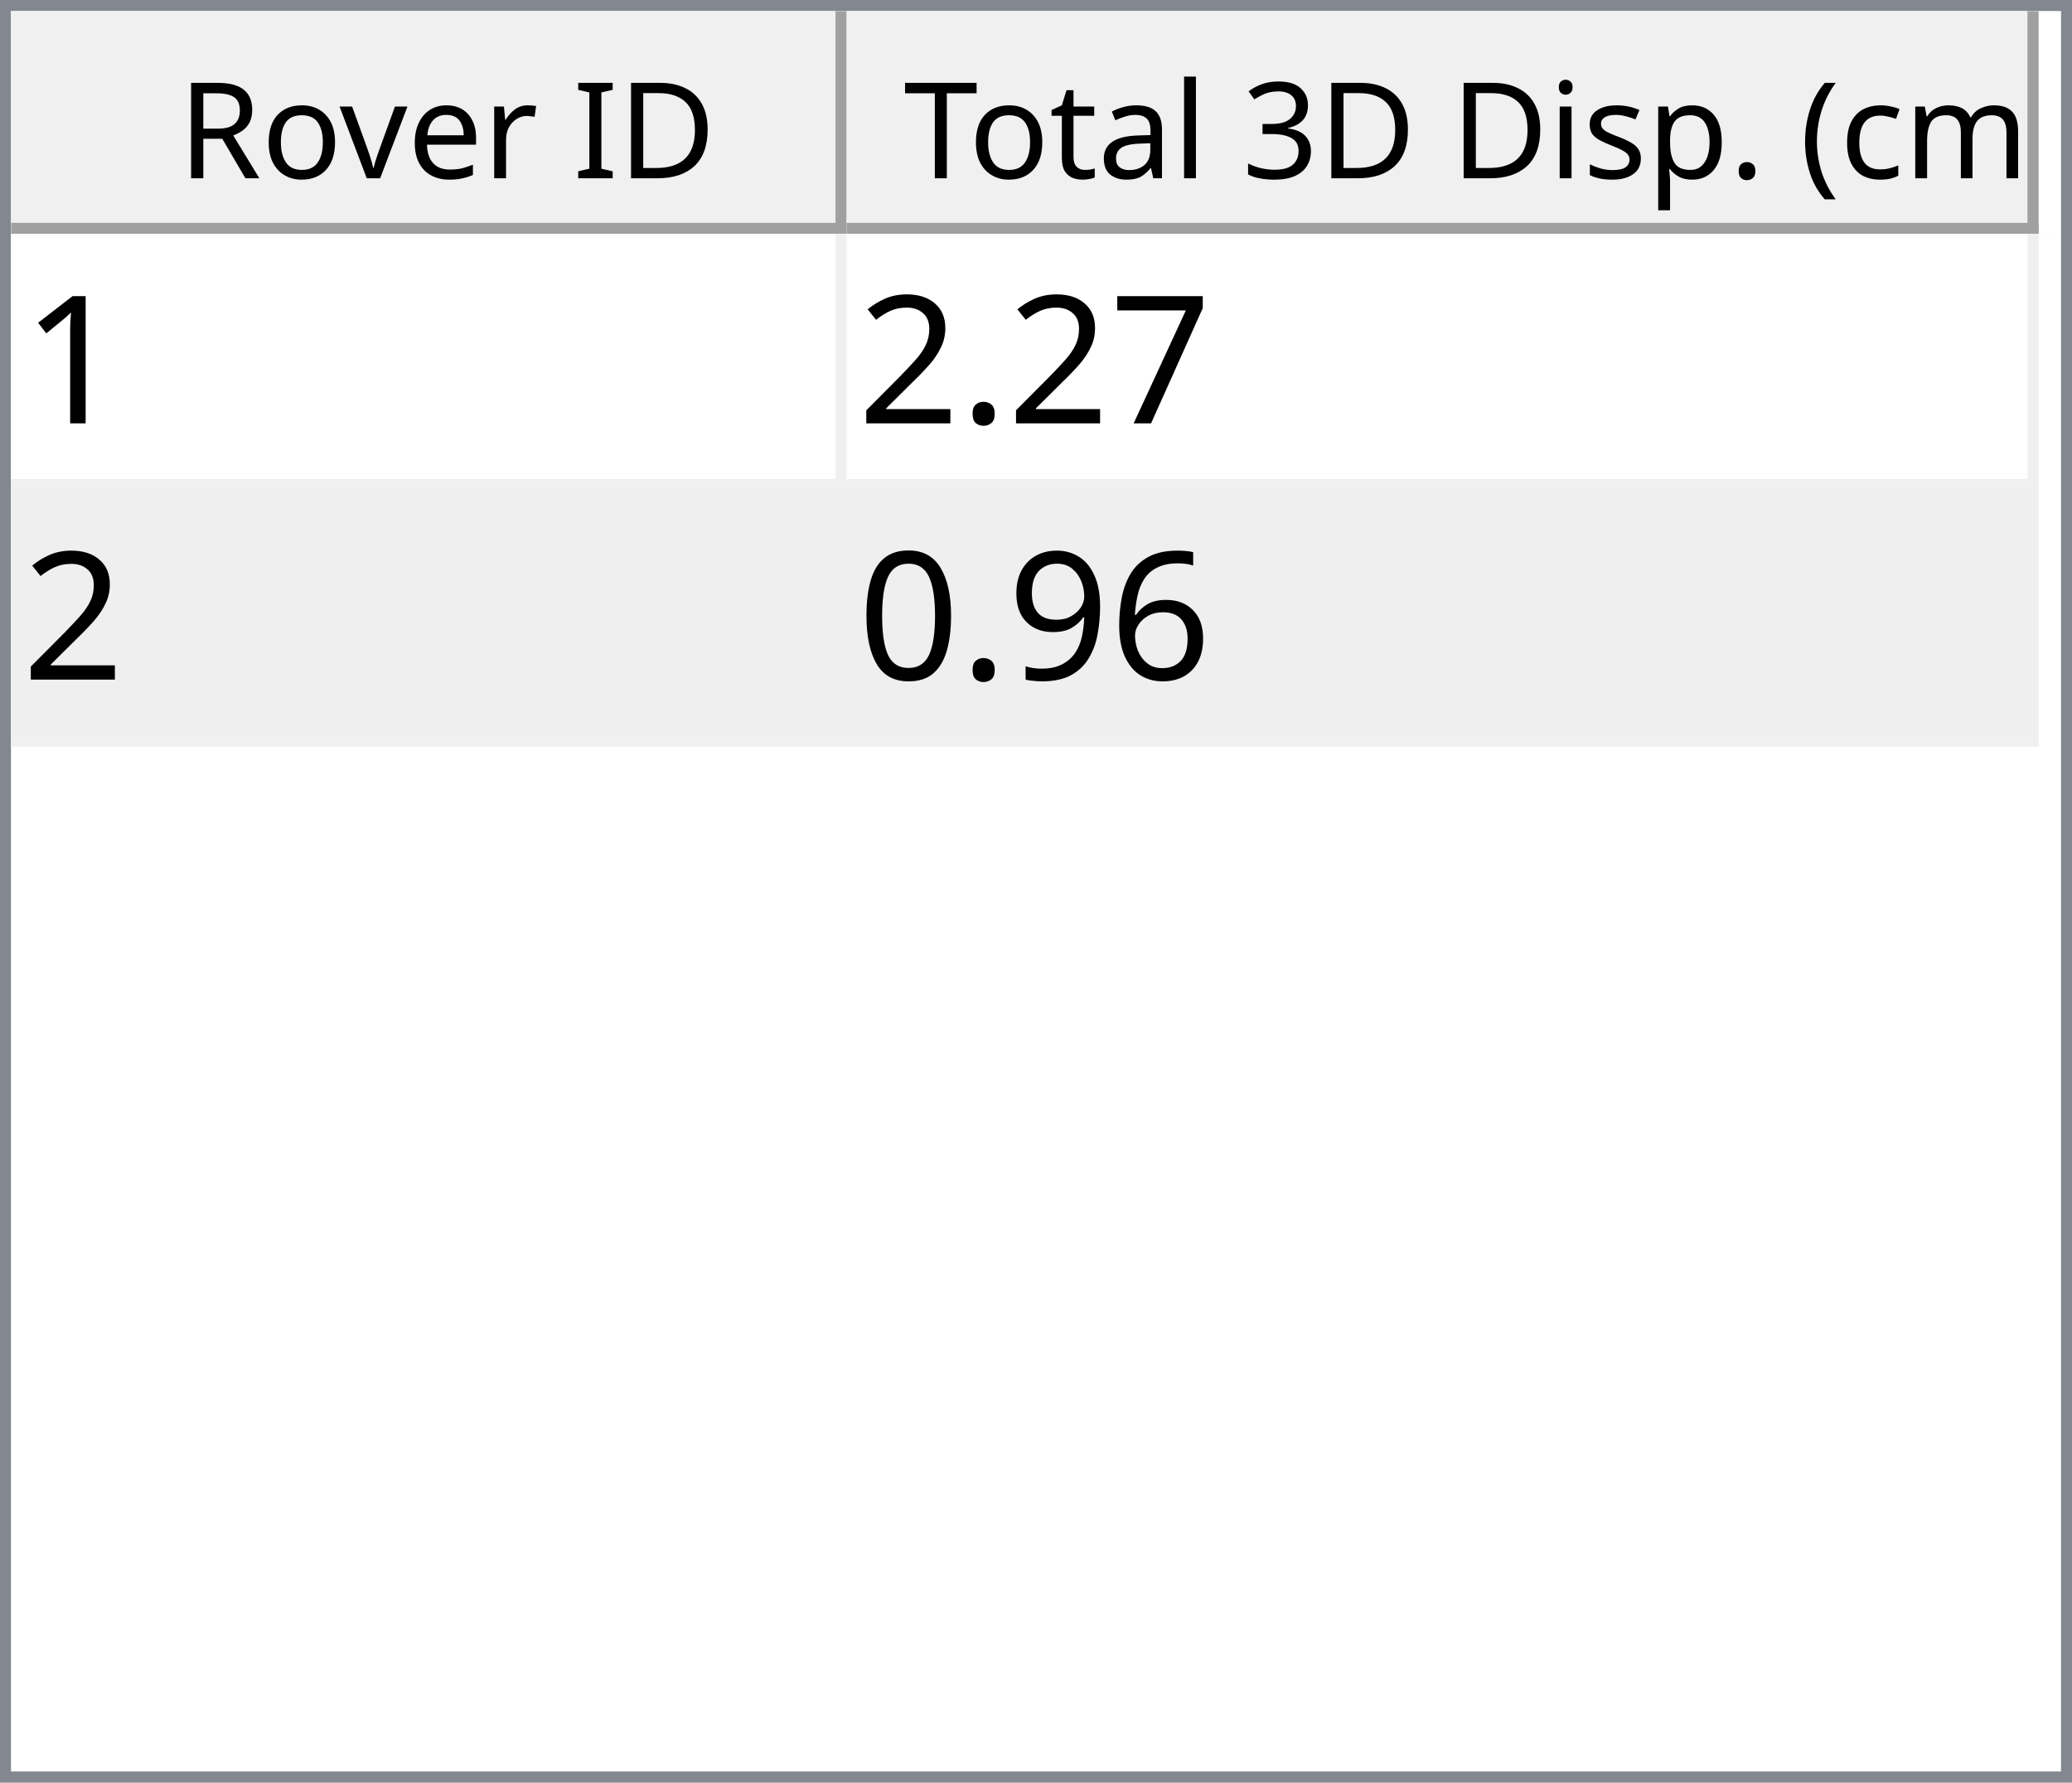
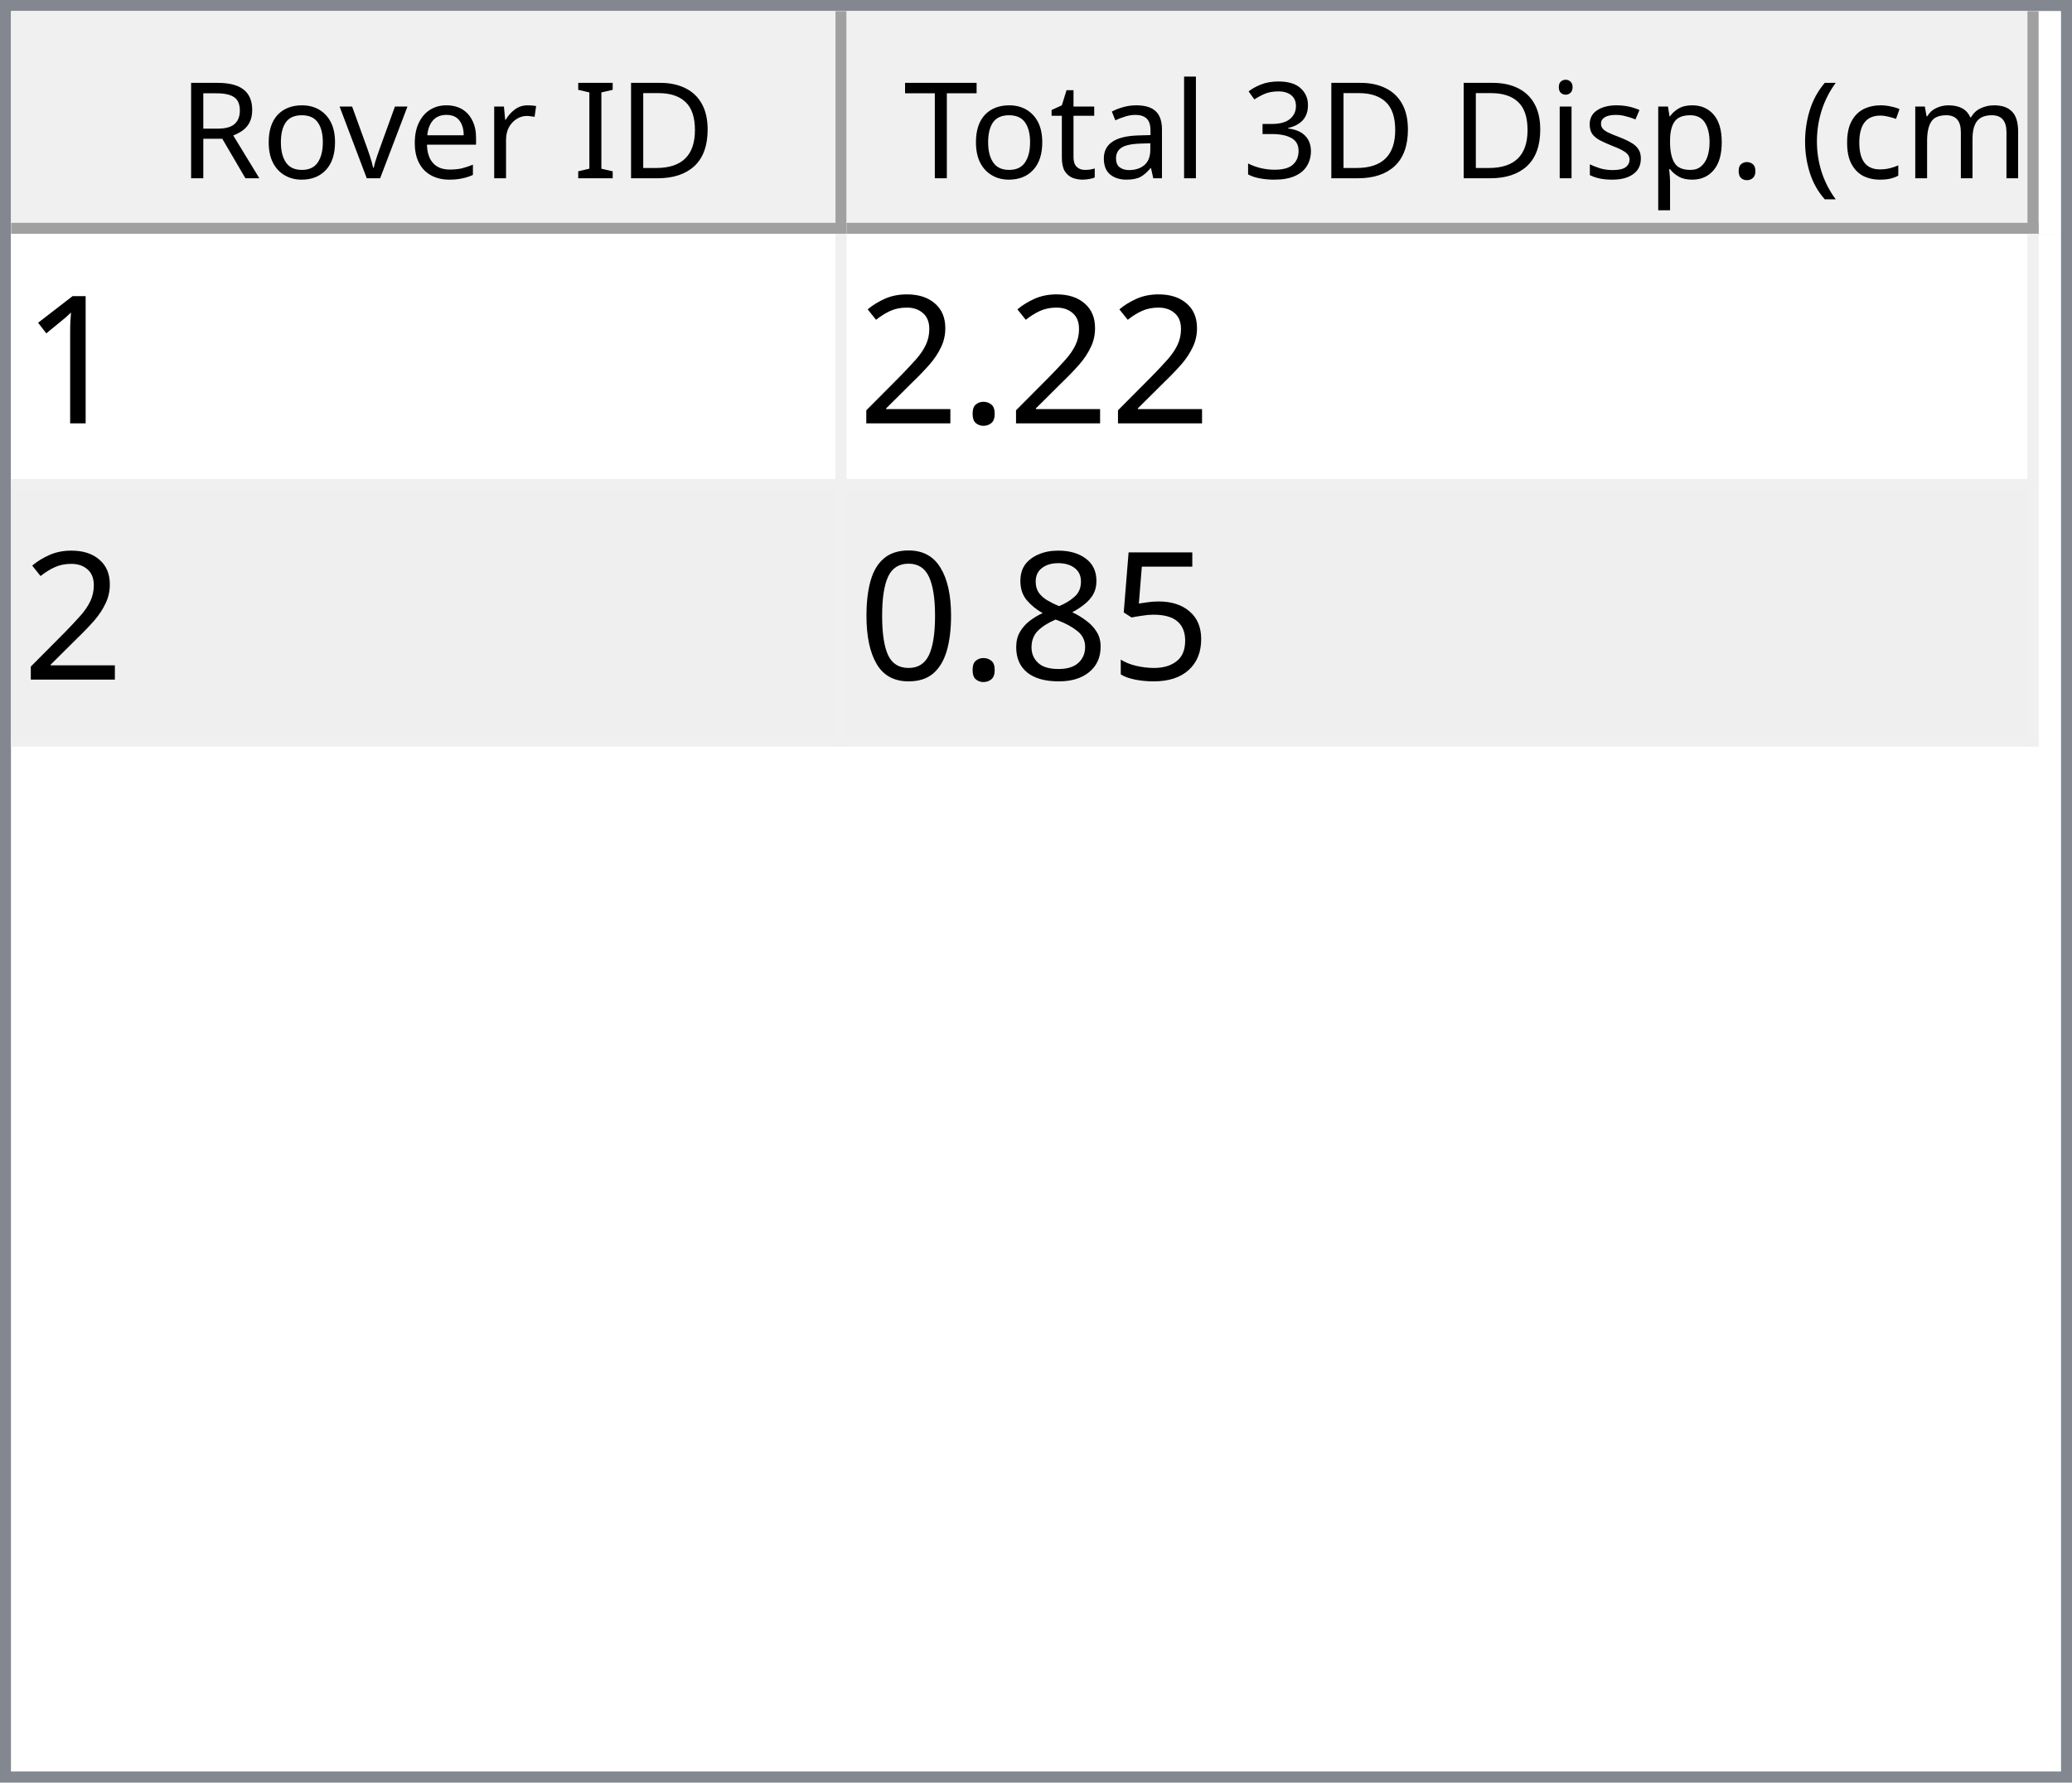
<svg xmlns="http://www.w3.org/2000/svg" style="fill-opacity:1; color-rendering:auto; color-interpolation:auto; text-rendering:auto; stroke:black; stroke-linecap:square; stroke-miterlimit:10; shape-rendering:auto; stroke-opacity:1; fill:black; stroke-dasharray:none; font-weight:normal; stroke-width:1; font-family:'Dialog'; font-style:normal; stroke-linejoin:miter; font-size:12px; stroke-dashoffset:0; image-rendering:auto;" width="186" height="160">
  <defs id="genericDefs" />
  <g>
    <defs id="defs1">
      <clipPath clipPathUnits="userSpaceOnUse" id="clipPath1">
        <path d="M0 0 L186 0 L186 160 L0 160 L0 0 Z" />
      </clipPath>
      <clipPath clipPathUnits="userSpaceOnUse" id="clipPath2">
        <path d="M0 0 L0 160 L186 160 L186 0 Z" />
      </clipPath>
      <clipPath clipPathUnits="userSpaceOnUse" id="clipPath3">
        <path d="M0 0 L0 20 L184 20 L184 0 Z" />
      </clipPath>
      <clipPath clipPathUnits="userSpaceOnUse" id="clipPath4">
        <path d="M0 0 L0 20 L75 20 L75 0 Z" />
      </clipPath>
      <clipPath clipPathUnits="userSpaceOnUse" id="clipPath5">
        <path d="M1 1 L1 19 L74 19 L74 1 Z" />
      </clipPath>
      <clipPath clipPathUnits="userSpaceOnUse" id="clipPath6">
        <path d="M0 0 L0 18 L73 18 L73 0 Z" />
      </clipPath>
      <clipPath clipPathUnits="userSpaceOnUse" id="clipPath7">
        <path d="M-0.5 -0.5 L-0.5 19.5 L74.5 19.5 L74.5 -0.5 Z" />
      </clipPath>
      <clipPath clipPathUnits="userSpaceOnUse" id="clipPath8">
        <path d="M0 0 L0 20 L107 20 L107 0 Z" />
      </clipPath>
      <clipPath clipPathUnits="userSpaceOnUse" id="clipPath9">
        <path d="M1 1 L1 19 L106 19 L106 1 Z" />
      </clipPath>
      <clipPath clipPathUnits="userSpaceOnUse" id="clipPath10">
        <path d="M0 0 L0 18 L105 18 L105 0 Z" />
      </clipPath>
      <clipPath clipPathUnits="userSpaceOnUse" id="clipPath11">
        <path d="M-0.5 -0.5 L-0.5 19.5 L106.5 19.5 L106.5 -0.5 Z" />
      </clipPath>
      <clipPath clipPathUnits="userSpaceOnUse" id="clipPath12">
        <path d="M0 0 L0 138 L184 138 L184 0 Z" />
      </clipPath>
      <clipPath clipPathUnits="userSpaceOnUse" id="clipPath13">
        <path d="M0 0 L0 46 L182 46 L182 0 Z" />
      </clipPath>
      <clipPath clipPathUnits="userSpaceOnUse" id="clipPath14">
        <path d="M-0.5 -0.5 L-0.5 45.5 L181.5 45.5 L181.5 -0.5 Z" />
      </clipPath>
      <clipPath clipPathUnits="userSpaceOnUse" id="clipPath15">
        <path d="M0 0 L0 22 L74 22 L74 0 Z" />
      </clipPath>
      <clipPath clipPathUnits="userSpaceOnUse" id="clipPath16">
        <path d="M0 0 L0 22 L106 22 L106 0 Z" />
      </clipPath>
      <font horiz-adv-x="64.551" id="font1">
        <font-face ascent="107.91" descent="25.098" units-per-em="100" style="font-style:normal; font-family:Segoe UI; font-weight:normal;" />
        <missing-glyph horiz-adv-x="64.551" d="M8.109 0 L8.109 68.266 L56.453 68.266 L56.453 0 L8.109 0 ZM15.328 7.234 L49.219 7.234 L49.219 61.031 L15.328 61.031 L15.328 7.234 Z" />
        <glyph unicode="D" horiz-adv-x="70.117" d="M9.188 0 L9.188 70.016 L28.516 70.016 Q65.531 70.016 65.531 35.891 Q65.531 19.672 55.25 9.836 Q44.969 0 27.734 0 L9.188 0 ZM17.391 62.594 L17.391 7.422 L27.828 7.422 Q41.609 7.422 49.273 14.797 Q56.938 22.172 56.938 35.688 Q56.938 62.594 28.328 62.594 L17.391 62.594 Z" />
        <glyph unicode="I" horiz-adv-x="26.611" d="M17.391 0 L9.188 0 L9.188 70.016 L17.391 70.016 L17.391 0 Z" />
        <glyph unicode=" " horiz-adv-x="27.393" d="" />
        <glyph unicode="r" horiz-adv-x="34.766" d="M34.188 41.891 Q32.078 43.5 28.125 43.5 Q23 43.5 19.555 38.672 Q16.109 33.844 16.109 25.484 L16.109 0 L8.109 0 L8.109 50 L16.109 50 L16.109 39.703 L16.312 39.703 Q18.016 44.969 21.531 47.922 Q25.047 50.875 29.391 50.875 Q32.516 50.875 34.188 50.203 L34.188 41.891 Z" />
        <glyph unicode="e" horiz-adv-x="52.295" d="M48.297 23 L12.984 23 Q13.188 14.656 17.484 10.109 Q21.781 5.562 29.297 5.562 Q37.75 5.562 44.828 11.141 L44.828 3.609 Q38.234 -1.172 27.391 -1.172 Q16.797 -1.172 10.742 5.641 Q4.688 12.453 4.688 24.812 Q4.688 36.469 11.305 43.82 Q17.922 51.172 27.734 51.172 Q37.547 51.172 42.922 44.828 Q48.297 38.484 48.297 27.203 L48.297 23 ZM40.094 29.781 Q40.047 36.719 36.75 40.578 Q33.453 44.438 27.594 44.438 Q21.922 44.438 17.969 40.383 Q14.016 36.328 13.094 29.781 L40.094 29.781 Z" />
        <glyph unicode="v" horiz-adv-x="47.9" d="M47.406 50 L27.484 0 L19.625 0 L0.688 50 L9.469 50 L22.172 13.672 Q23.578 9.672 23.922 6.688 L24.125 6.688 Q24.609 10.453 25.688 13.484 L38.969 50 L47.406 50 Z" />
        <glyph unicode="o" horiz-adv-x="58.594" d="M29 -1.172 Q17.922 -1.172 11.305 5.836 Q4.688 12.844 4.688 24.422 Q4.688 37.016 11.57 44.094 Q18.453 51.172 30.172 51.172 Q41.359 51.172 47.633 44.289 Q53.906 37.406 53.906 25.203 Q53.906 13.234 47.141 6.031 Q40.375 -1.172 29 -1.172 ZM29.594 44.438 Q21.875 44.438 17.383 39.188 Q12.891 33.938 12.891 24.703 Q12.891 15.828 17.43 10.695 Q21.969 5.562 29.594 5.562 Q37.359 5.562 41.531 10.594 Q45.703 15.625 45.703 24.906 Q45.703 34.281 41.531 39.359 Q37.359 44.438 29.594 44.438 Z" />
        <glyph unicode="R" horiz-adv-x="59.814" d="M59.375 0 L49.609 0 L37.891 19.625 Q36.281 22.359 34.766 24.289 Q33.25 26.219 31.664 27.438 Q30.078 28.656 28.25 29.219 Q26.422 29.781 24.125 29.781 L17.391 29.781 L17.391 0 L9.188 0 L9.188 70.016 L30.078 70.016 Q34.672 70.016 38.555 68.867 Q42.438 67.719 45.289 65.375 Q48.141 63.031 49.758 59.547 Q51.375 56.062 51.375 51.375 Q51.375 47.703 50.273 44.656 Q49.172 41.609 47.148 39.211 Q45.125 36.812 42.266 35.133 Q39.406 33.453 35.844 32.516 L35.844 32.328 Q37.594 31.547 38.891 30.547 Q40.188 29.547 41.359 28.18 Q42.531 26.812 43.68 25.078 Q44.828 23.344 46.234 21.047 L59.375 0 ZM17.391 62.594 L17.391 37.203 L28.516 37.203 Q31.594 37.203 34.203 38.133 Q36.812 39.062 38.719 40.797 Q40.625 42.531 41.703 45.047 Q42.781 47.562 42.781 50.688 Q42.781 56.297 39.141 59.445 Q35.5 62.594 28.609 62.594 L17.391 62.594 Z" />
        <glyph unicode=")" horiz-adv-x="30.176" d="M8.297 -15.922 L1.172 -15.922 Q16.406 2.344 16.406 26.812 Q16.406 51.469 1.078 70.016 L8.297 70.016 Q23.531 52.156 23.531 26.703 Q23.531 1.375 8.297 -15.922 Z" />
        <glyph unicode="m" horiz-adv-x="86.133" d="M79.109 0 L71.094 0 L71.094 28.719 Q71.094 37.016 68.531 40.727 Q65.969 44.438 59.906 44.438 Q54.781 44.438 51.195 39.75 Q47.609 35.062 47.609 28.516 L47.609 0 L39.594 0 L39.594 29.688 Q39.594 44.438 28.219 44.438 Q22.953 44.438 19.531 40.016 Q16.109 35.594 16.109 28.516 L16.109 0 L8.109 0 L8.109 50 L16.109 50 L16.109 42.094 L16.312 42.094 Q21.625 51.172 31.844 51.172 Q36.969 51.172 40.773 48.312 Q44.578 45.453 46 40.828 Q51.562 51.172 62.594 51.172 Q79.109 51.172 79.109 30.812 L79.109 0 Z" />
        <glyph unicode="c" horiz-adv-x="46.191" d="M42.188 2.297 Q36.422 -1.172 28.516 -1.172 Q17.828 -1.172 11.258 5.789 Q4.688 12.75 4.688 23.828 Q4.688 36.188 11.766 43.68 Q18.844 51.172 30.672 51.172 Q37.25 51.172 42.281 48.734 L42.281 40.531 Q36.719 44.438 30.375 44.438 Q22.703 44.438 17.797 38.945 Q12.891 33.453 12.891 24.516 Q12.891 15.719 17.508 10.641 Q22.125 5.562 29.891 5.562 Q36.422 5.562 42.188 9.906 L42.188 2.297 Z" />
        <glyph unicode="(" horiz-adv-x="30.176" d="M29.109 -15.922 L21.969 -15.922 Q6.844 1.375 6.844 26.703 Q6.844 52.156 21.969 70.016 L29.203 70.016 Q13.875 51.469 13.875 26.812 Q13.875 2.344 29.109 -15.922 Z" />
        <glyph unicode="." horiz-adv-x="21.68" d="M10.891 -1.078 Q8.641 -1.078 7.055 0.539 Q5.469 2.156 5.469 4.391 Q5.469 6.641 7.055 8.273 Q8.641 9.906 10.891 9.906 Q13.188 9.906 14.797 8.273 Q16.406 6.641 16.406 4.391 Q16.406 2.156 14.797 0.539 Q13.188 -1.078 10.891 -1.078 Z" />
        <glyph unicode="p" horiz-adv-x="58.789" d="M16.312 7.234 L16.109 7.234 L16.109 -23 L8.109 -23 L8.109 50 L16.109 50 L16.109 41.219 L16.312 41.219 Q22.219 51.172 33.594 51.172 Q43.266 51.172 48.688 44.461 Q54.109 37.75 54.109 26.469 Q54.109 13.922 48 6.375 Q41.891 -1.172 31.297 -1.172 Q21.578 -1.172 16.312 7.234 ZM16.109 27.391 L16.109 20.406 Q16.109 14.203 20.141 9.883 Q24.172 5.562 30.375 5.562 Q37.641 5.562 41.773 11.133 Q45.906 16.703 45.906 26.609 Q45.906 34.969 42.047 39.703 Q38.188 44.438 31.594 44.438 Q24.609 44.438 20.359 39.578 Q16.109 34.719 16.109 27.391 Z" />
        <glyph unicode="s" horiz-adv-x="42.432" d="M5.078 1.812 L5.078 10.406 Q11.625 5.562 19.484 5.562 Q30.031 5.562 30.031 12.594 Q30.031 14.594 29.125 15.992 Q28.219 17.391 26.68 18.461 Q25.141 19.531 23.07 20.383 Q21 21.234 18.609 22.172 Q15.281 23.484 12.766 24.828 Q10.25 26.172 8.57 27.859 Q6.891 29.547 6.031 31.695 Q5.172 33.844 5.172 36.719 Q5.172 40.234 6.789 42.945 Q8.406 45.656 11.086 47.484 Q13.766 49.312 17.211 50.242 Q20.656 51.172 24.312 51.172 Q30.812 51.172 35.938 48.922 L35.938 40.828 Q30.422 44.438 23.25 44.438 Q21 44.438 19.195 43.922 Q17.391 43.406 16.094 42.477 Q14.797 41.547 14.086 40.258 Q13.375 38.969 13.375 37.406 Q13.375 35.453 14.086 34.133 Q14.797 32.812 16.164 31.789 Q17.531 30.766 19.484 29.938 Q21.438 29.109 23.922 28.125 Q27.25 26.859 29.883 25.516 Q32.516 24.172 34.375 22.484 Q36.234 20.797 37.234 18.602 Q38.234 16.406 38.234 13.375 Q38.234 9.672 36.602 6.938 Q34.969 4.203 32.234 2.398 Q29.5 0.594 25.93 -0.289 Q22.359 -1.172 18.453 -1.172 Q10.75 -1.172 5.078 1.812 Z" />
        <glyph unicode="i" horiz-adv-x="24.219" d="M12.203 62.703 Q10.062 62.703 8.547 64.164 Q7.031 65.625 7.031 67.875 Q7.031 70.125 8.547 71.609 Q10.062 73.094 12.203 73.094 Q14.406 73.094 15.945 71.609 Q17.484 70.125 17.484 67.875 Q17.484 65.719 15.945 64.211 Q14.406 62.703 12.203 62.703 ZM16.109 0 L8.109 0 L8.109 50 L16.109 50 L16.109 0 Z" />
        <glyph unicode="3" horiz-adv-x="53.906" d="M46.531 19.828 Q46.531 15.094 44.75 11.211 Q42.969 7.328 39.719 4.57 Q36.469 1.812 31.93 0.297 Q27.391 -1.219 21.922 -1.219 Q11.922 -1.219 6 2.594 L6 11.188 Q13.094 5.609 22.219 5.609 Q25.875 5.609 28.828 6.539 Q31.781 7.469 33.906 9.227 Q36.031 10.984 37.18 13.477 Q38.328 15.969 38.328 19.094 Q38.328 32.812 18.797 32.812 L12.984 32.812 L12.984 39.594 L18.5 39.594 Q35.797 39.594 35.797 52.484 Q35.797 64.406 22.609 64.406 Q15.188 64.406 8.688 59.422 L8.688 67.188 Q15.375 71.188 24.609 71.188 Q29 71.188 32.57 69.969 Q36.141 68.75 38.68 66.555 Q41.219 64.359 42.609 61.281 Q44 58.203 44 54.5 Q44 40.672 30.031 36.719 L30.031 36.531 Q33.594 36.141 36.625 34.797 Q39.656 33.453 41.852 31.305 Q44.047 29.156 45.289 26.25 Q46.531 23.344 46.531 19.828 Z" />
        <glyph unicode="l" horiz-adv-x="24.219" d="M16.109 0 L8.109 0 L8.109 74.031 L16.109 74.031 L16.109 0 Z" />
        <glyph unicode="a" horiz-adv-x="50.879" d="M43.891 0 L35.891 0 L35.891 7.812 L35.688 7.812 Q30.469 -1.172 20.312 -1.172 Q12.844 -1.172 8.617 2.781 Q4.391 6.734 4.391 13.281 Q4.391 27.297 20.906 29.594 L35.891 31.688 Q35.891 44.438 25.594 44.438 Q16.547 44.438 9.281 38.281 L9.281 46.484 Q16.656 51.172 26.266 51.172 Q43.891 51.172 43.891 32.516 L43.891 0 ZM35.891 25.297 L23.828 23.641 Q18.266 22.859 15.43 20.875 Q12.594 18.891 12.594 13.875 Q12.594 10.203 15.211 7.883 Q17.828 5.562 22.172 5.562 Q28.125 5.562 32.008 9.742 Q35.891 13.922 35.891 20.312 L35.891 25.297 Z" />
        <glyph unicode="t" horiz-adv-x="33.887" d="M31.297 0.484 Q28.469 -1.078 23.828 -1.078 Q10.688 -1.078 10.688 13.578 L10.688 43.172 L2.094 43.172 L2.094 50 L10.688 50 L10.688 62.203 L18.703 64.797 L18.703 50 L31.297 50 L31.297 43.172 L18.703 43.172 L18.703 14.984 Q18.703 9.969 20.414 7.82 Q22.125 5.672 26.078 5.672 Q29.109 5.672 31.297 7.328 L31.297 0.484 Z" />
        <glyph unicode="T" horiz-adv-x="52.393" d="M50.594 62.594 L30.375 62.594 L30.375 0 L22.172 0 L22.172 62.594 L2 62.594 L2 70.016 L50.594 70.016 L50.594 62.594 Z" />
      </font>
      <font horiz-adv-x="75.0" id="font2">
        <font-face ascent="100.537" descent="21.973" units-per-em="100" style="font-style:normal; font-family:sans-serif; font-weight:normal;" />
        <missing-glyph horiz-adv-x="75.0" d="M12.5 0 L12.5 62.5 L62.5 62.5 L62.5 0 L12.5 0 ZM14.062 1.562 L60.938 1.562 L60.938 60.938 L14.062 60.938 L14.062 1.562 Z" />
        <glyph unicode="1" horiz-adv-x="55.615" d="M37.25 0 L28.469 0 L28.469 56 Q25.297 52.984 20.141 49.953 Q14.984 46.922 10.891 45.406 L10.891 53.906 Q18.266 57.375 23.781 62.305 Q29.297 67.234 31.594 71.875 L37.25 71.875 L37.25 0 Z" />
-         <glyph unicode="7" horiz-adv-x="55.615" d="M4.734 62.203 L4.734 70.656 L51.078 70.656 L51.078 63.812 Q44.234 56.547 37.523 44.484 Q30.812 32.422 27.156 19.672 Q24.516 10.688 23.781 0 L14.75 0 Q14.891 8.453 18.062 20.414 Q21.234 32.375 27.172 43.484 Q33.109 54.594 39.797 62.203 L4.734 62.203 Z" />
        <glyph unicode="." horiz-adv-x="27.783" d="M9.078 0 L9.078 10.016 L19.094 10.016 L19.094 0 L9.078 0 Z" />
        <glyph unicode="2" horiz-adv-x="55.615" d="M50.344 8.453 L50.344 0 L3.031 0 Q2.938 3.172 4.047 6.109 Q5.859 10.938 9.836 15.625 Q13.812 20.312 21.344 26.469 Q33.016 36.031 37.117 41.625 Q41.219 47.219 41.219 52.203 Q41.219 57.422 37.477 61.008 Q33.734 64.594 27.734 64.594 Q21.391 64.594 17.578 60.789 Q13.766 56.984 13.719 50.25 L4.688 51.172 Q5.609 61.281 11.664 66.578 Q17.719 71.875 27.938 71.875 Q38.234 71.875 44.242 66.164 Q50.25 60.453 50.25 52 Q50.25 47.703 48.492 43.555 Q46.734 39.406 42.656 34.812 Q38.578 30.219 29.109 22.219 Q21.188 15.578 18.945 13.211 Q16.703 10.844 15.234 8.453 L50.344 8.453 Z" />
-         <glyph unicode="6" horiz-adv-x="55.615" d="M49.75 54.047 L41.016 53.375 Q39.844 58.547 37.703 60.891 Q34.125 64.656 28.906 64.656 Q24.703 64.656 21.531 62.312 Q17.391 59.281 14.992 53.469 Q12.594 47.656 12.5 36.922 Q15.672 41.75 20.266 44.094 Q24.859 46.438 29.891 46.438 Q38.672 46.438 44.852 39.969 Q51.031 33.5 51.031 23.25 Q51.031 16.5 48.125 10.719 Q45.219 4.938 40.141 1.859 Q35.062 -1.219 28.609 -1.219 Q17.625 -1.219 10.695 6.859 Q3.766 14.938 3.766 33.5 Q3.766 54.25 11.422 63.672 Q18.109 71.875 29.438 71.875 Q37.891 71.875 43.289 67.141 Q48.688 62.406 49.75 54.047 ZM13.875 23.188 Q13.875 18.656 15.797 14.508 Q17.719 10.359 21.188 8.18 Q24.656 6 28.469 6 Q34.031 6 38.039 10.492 Q42.047 14.984 42.047 22.703 Q42.047 30.125 38.086 34.398 Q34.125 38.672 28.125 38.672 Q22.172 38.672 18.023 34.398 Q13.875 30.125 13.875 23.188 Z" />
-         <glyph unicode="9" horiz-adv-x="55.615" d="M5.469 16.547 L13.922 17.328 Q14.984 11.375 18.016 8.688 Q21.047 6 25.781 6 Q29.828 6 32.883 7.859 Q35.938 9.719 37.891 12.82 Q39.844 15.922 41.164 21.195 Q42.484 26.469 42.484 31.938 Q42.484 32.516 42.438 33.688 Q39.797 29.5 35.234 26.883 Q30.672 24.266 25.344 24.266 Q16.453 24.266 10.305 30.711 Q4.156 37.156 4.156 47.703 Q4.156 58.594 10.578 65.234 Q17 71.875 26.656 71.875 Q33.641 71.875 39.43 68.117 Q45.219 64.359 48.219 57.398 Q51.219 50.438 51.219 37.25 Q51.219 23.531 48.242 15.406 Q45.266 7.281 39.383 3.031 Q33.5 -1.219 25.594 -1.219 Q17.188 -1.219 11.867 3.445 Q6.547 8.109 5.469 16.547 ZM41.453 48.141 Q41.453 55.719 37.43 60.156 Q33.406 64.594 27.734 64.594 Q21.875 64.594 17.531 59.812 Q13.188 55.031 13.188 47.406 Q13.188 40.578 17.312 36.305 Q21.438 32.031 27.484 32.031 Q33.594 32.031 37.523 36.305 Q41.453 40.578 41.453 48.141 Z" />
+         <glyph unicode="5" horiz-adv-x="55.615" d="M4.156 18.75 L13.375 19.531 Q14.406 12.797 18.141 9.398 Q21.875 6 27.156 6 Q33.5 6 37.891 10.789 Q42.281 15.578 42.281 23.484 Q42.281 31 38.062 35.352 Q33.844 39.703 27 39.703 Q22.75 39.703 19.336 37.773 Q15.922 35.844 13.969 32.766 L5.719 33.844 L12.641 70.609 L48.25 70.609 L48.25 62.203 L19.672 62.203 L15.828 42.969 Q22.266 47.469 29.344 47.469 Q38.719 47.469 45.164 40.969 Q51.609 34.469 51.609 24.266 Q51.609 14.547 45.953 7.469 Q39.062 -1.219 27.156 -1.219 Q17.391 -1.219 11.211 4.25 Q5.031 9.719 4.156 18.75 Z" />
+         <glyph unicode="8" horiz-adv-x="55.615" d="M17.672 38.812 Q12.203 40.828 9.57 44.539 Q6.938 48.25 6.938 53.422 Q6.938 61.234 12.555 66.555 Q18.172 71.875 27.484 71.875 Q36.859 71.875 42.578 66.43 Q48.297 60.984 48.297 53.172 Q48.297 48.188 45.68 44.508 Q43.062 40.828 37.75 38.812 Q44.344 36.672 47.781 31.883 Q51.219 27.094 51.219 20.453 Q51.219 11.281 44.727 5.031 Q38.234 -1.219 27.641 -1.219 Q17.047 -1.219 10.547 5.055 Q4.047 11.328 4.047 20.703 Q4.047 27.688 7.594 32.398 Q11.141 37.109 17.672 38.812 ZM15.922 53.719 Q15.922 48.641 19.195 45.414 Q22.469 42.188 27.688 42.188 Q32.766 42.188 36.016 45.383 Q39.266 48.578 39.266 53.219 Q39.266 58.062 35.914 61.359 Q32.562 64.656 27.594 64.656 Q22.562 64.656 19.242 61.43 Q15.922 58.203 15.922 53.719 ZM13.094 20.656 Q13.094 16.891 14.875 13.375 Q16.656 9.859 20.172 7.93 Q23.688 6 27.734 6 Q34.031 6 38.133 10.055 Q42.234 14.109 42.234 20.359 Q42.234 26.703 38.016 30.859 Q33.797 35.016 27.438 35.016 Q21.234 35.016 17.164 30.914 Q13.094 26.812 13.094 20.656 Z" />
        <glyph unicode="0" horiz-adv-x="55.615" d="M4.156 35.297 Q4.156 48 6.766 55.742 Q9.375 63.484 14.523 67.68 Q19.672 71.875 27.484 71.875 Q33.25 71.875 37.594 69.555 Q41.938 67.234 44.773 62.867 Q47.609 58.5 49.219 52.227 Q50.828 45.953 50.828 35.297 Q50.828 22.703 48.242 14.969 Q45.656 7.234 40.508 3.008 Q35.359 -1.219 27.484 -1.219 Q17.141 -1.219 11.234 6.203 Q4.156 15.141 4.156 35.297 ZM13.188 35.297 Q13.188 17.672 17.312 11.836 Q21.438 6 27.484 6 Q33.547 6 37.672 11.859 Q41.797 17.719 41.797 35.297 Q41.797 52.984 37.672 58.789 Q33.547 64.594 27.391 64.594 Q21.344 64.594 17.719 59.469 Q13.188 52.938 13.188 35.297 Z" />
      </font>
    </defs>
    <g style="fill:white; stroke:white;">
      <rect x="0" y="0" width="186" style="clip-path:url(#clipPath1); stroke:none;" height="160" />
    </g>
    <g style="fill:white; text-rendering:optimizeSpeed; color-rendering:optimizeSpeed; image-rendering:optimizeSpeed; shape-rendering:crispEdges; stroke:white; color-interpolation:sRGB;">
      <rect x="0" width="186" height="160" y="0" style="stroke:none;" />
      <path style="stroke:none;" d="M0 160 L186 160 L186 0 L0 0 Z" />
    </g>
    <g style="fill:rgb(240,240,240); font-family:'Segoe UI'; stroke:rgb(240,240,240);">
      <rect x="0" y="0" width="186" style="clip-path:url(#clipPath2); stroke:none;" height="160" />
    </g>
    <g style="fill:rgb(130,135,144); font-family:'Segoe UI'; stroke:rgb(130,135,144);">
      <path d="M0 0 L186 0 L186 160 L0 160 L0 0 ZM1 1 L185 1 L185 159 L1 159 L1 1 Z" style="fill-rule:evenodd; clip-path:url(#clipPath2); stroke:none;" />
    </g>
    <g style="fill:white; font-family:'Segoe UI'; stroke:white;" transform="translate(1,1)">
      <rect x="0" y="0" width="184" style="clip-path:url(#clipPath3); stroke:none;" height="20" />
    </g>
    <g style="fill:rgb(240,240,240); font-family:'Segoe UI'; stroke:rgb(240,240,240);" transform="translate(1,1)">
      <rect x="0" y="0" width="75" style="clip-path:url(#clipPath4); stroke:none;" height="20" />
    </g>
    <g style="font-family:'Segoe UI';" transform="translate(2,2)">
      <text x="14" xml:space="preserve" y="14" style="clip-path:url(#clipPath6); stroke:none;">Rover ID</text>
    </g>
    <g style="fill:rgb(160,160,160); font-family:'Segoe UI'; stroke:rgb(160,160,160); stroke-linejoin:bevel;" transform="translate(1.5,1.5)">
      <line x1="74" x2="74" y1="0" style="fill:none; clip-path:url(#clipPath7);" y2="19" />
    </g>
    <g style="fill:rgb(160,160,160); font-family:'Segoe UI'; stroke:rgb(160,160,160); stroke-linejoin:bevel;" transform="matrix(1,0,0,1,1,1) translate(0.5,0.5)">
      <line x1="0" x2="74" y1="19" style="fill:none; clip-path:url(#clipPath7);" y2="19" />
    </g>
    <g style="fill:rgb(240,240,240); font-family:'Segoe UI'; stroke:rgb(240,240,240);" transform="translate(76,1)">
      <rect x="0" y="0" width="107" style="clip-path:url(#clipPath8); stroke:none;" height="20" />
    </g>
    <g style="font-family:'Segoe UI';" transform="translate(77,2)">
      <text x="1" xml:space="preserve" y="14" style="clip-path:url(#clipPath10); stroke:none;"> Total 3D Disp. (cm)</text>
    </g>
    <g style="fill:rgb(160,160,160); font-family:'Segoe UI'; stroke:rgb(160,160,160); stroke-linejoin:bevel;" transform="translate(76.5,1.5)">
      <line x1="106" x2="106" y1="0" style="fill:none; clip-path:url(#clipPath11);" y2="19" />
    </g>
    <g style="fill:rgb(160,160,160); font-family:'Segoe UI'; stroke:rgb(160,160,160); stroke-linejoin:bevel;" transform="matrix(1,0,0,1,76,1) translate(0.5,0.5)">
      <line x1="0" x2="106" y1="19" style="fill:none; clip-path:url(#clipPath11);" y2="19" />
    </g>
    <g style="fill:white; font-family:'Segoe UI'; stroke:white;" transform="translate(1,21)">
      <rect x="0" y="0" width="184" style="clip-path:url(#clipPath12); stroke:none;" height="138" />
    </g>
    <g style="fill:rgb(240,240,240); font-size:16px; font-family:sans-serif; stroke:rgb(240,240,240);" transform="translate(1,21)">
      <rect x="0" y="0" width="182" style="clip-path:url(#clipPath13); stroke:none;" height="46" />
      <line transform="translate(0.5,0.5)" x1="0" x2="181" y1="22" style="clip-path:url(#clipPath14); fill:none; stroke-linejoin:bevel;" y2="22" />
    </g>
    <g transform="matrix(1,0,0,1,1,21) translate(0.5,0.5)" style="fill:rgb(240,240,240); font-size:16px; font-family:sans-serif; stroke:rgb(240,240,240); stroke-linejoin:bevel;">
      <line x1="0" x2="181" y1="45" style="fill:none; clip-path:url(#clipPath14);" y2="45" />
    </g>
    <g transform="matrix(1,0,0,1,1,21) translate(0.5,0.5)" style="fill:rgb(240,240,240); font-size:16px; font-family:sans-serif; stroke:rgb(240,240,240); stroke-linejoin:bevel;">
      <line x1="74" x2="74" y1="0" style="fill:none; clip-path:url(#clipPath14);" y2="45" />
    </g>
    <g transform="matrix(1,0,0,1,1,21) translate(0.5,0.5)" style="fill:rgb(240,240,240); font-size:16px; font-family:sans-serif; stroke:rgb(240,240,240); stroke-linejoin:bevel;">
      <line x1="181" x2="181" y1="0" style="fill:none; clip-path:url(#clipPath14);" y2="45" />
    </g>
    <g style="fill:white; font-size:16px; font-family:sans-serif; stroke:white;" transform="matrix(1,0,0,1,1,21)">
      <rect x="0" y="0" width="74" style="clip-path:url(#clipPath15); stroke:none;" height="22" />
      <text x="1" y="17" style="fill:black; clip-path:url(#clipPath15); stroke:none;" xml:space="preserve">1</text>
    </g>
    <g style="fill:white; font-size:16px; font-family:sans-serif; stroke:white;" transform="matrix(1,0,0,1,1,21) translate(75,0)">
      <rect x="0" y="0" width="106" style="clip-path:url(#clipPath16); stroke:none;" height="22" />
-       <text x="1" y="17" style="fill:black; clip-path:url(#clipPath16); stroke:none;" xml:space="preserve">2.27</text>
+       <text x="1" y="17" style="fill:black; clip-path:url(#clipPath16); stroke:none;" xml:space="preserve">2.22</text>
    </g>
    <g style="fill:rgb(239,239,239); font-size:16px; font-family:sans-serif; stroke:rgb(239,239,239);" transform="matrix(1,0,0,1,1,21) translate(0,23)">
      <rect x="0" y="0" width="74" style="clip-path:url(#clipPath15); stroke:none;" height="22" />
      <text x="1" y="17" style="fill:black; clip-path:url(#clipPath15); stroke:none;" xml:space="preserve">2</text>
    </g>
    <g style="fill:rgb(239,239,239); font-size:16px; font-family:sans-serif; stroke:rgb(239,239,239);" transform="matrix(1,0,0,1,1,21) translate(75,23)">
      <rect x="0" y="0" width="106" style="clip-path:url(#clipPath16); stroke:none;" height="22" />
-       <text x="1" y="17" style="fill:black; clip-path:url(#clipPath16); stroke:none;" xml:space="preserve">0.96</text>
+       <text x="1" y="17" style="fill:black; clip-path:url(#clipPath16); stroke:none;" xml:space="preserve">0.85</text>
    </g>
  </g>
</svg>
